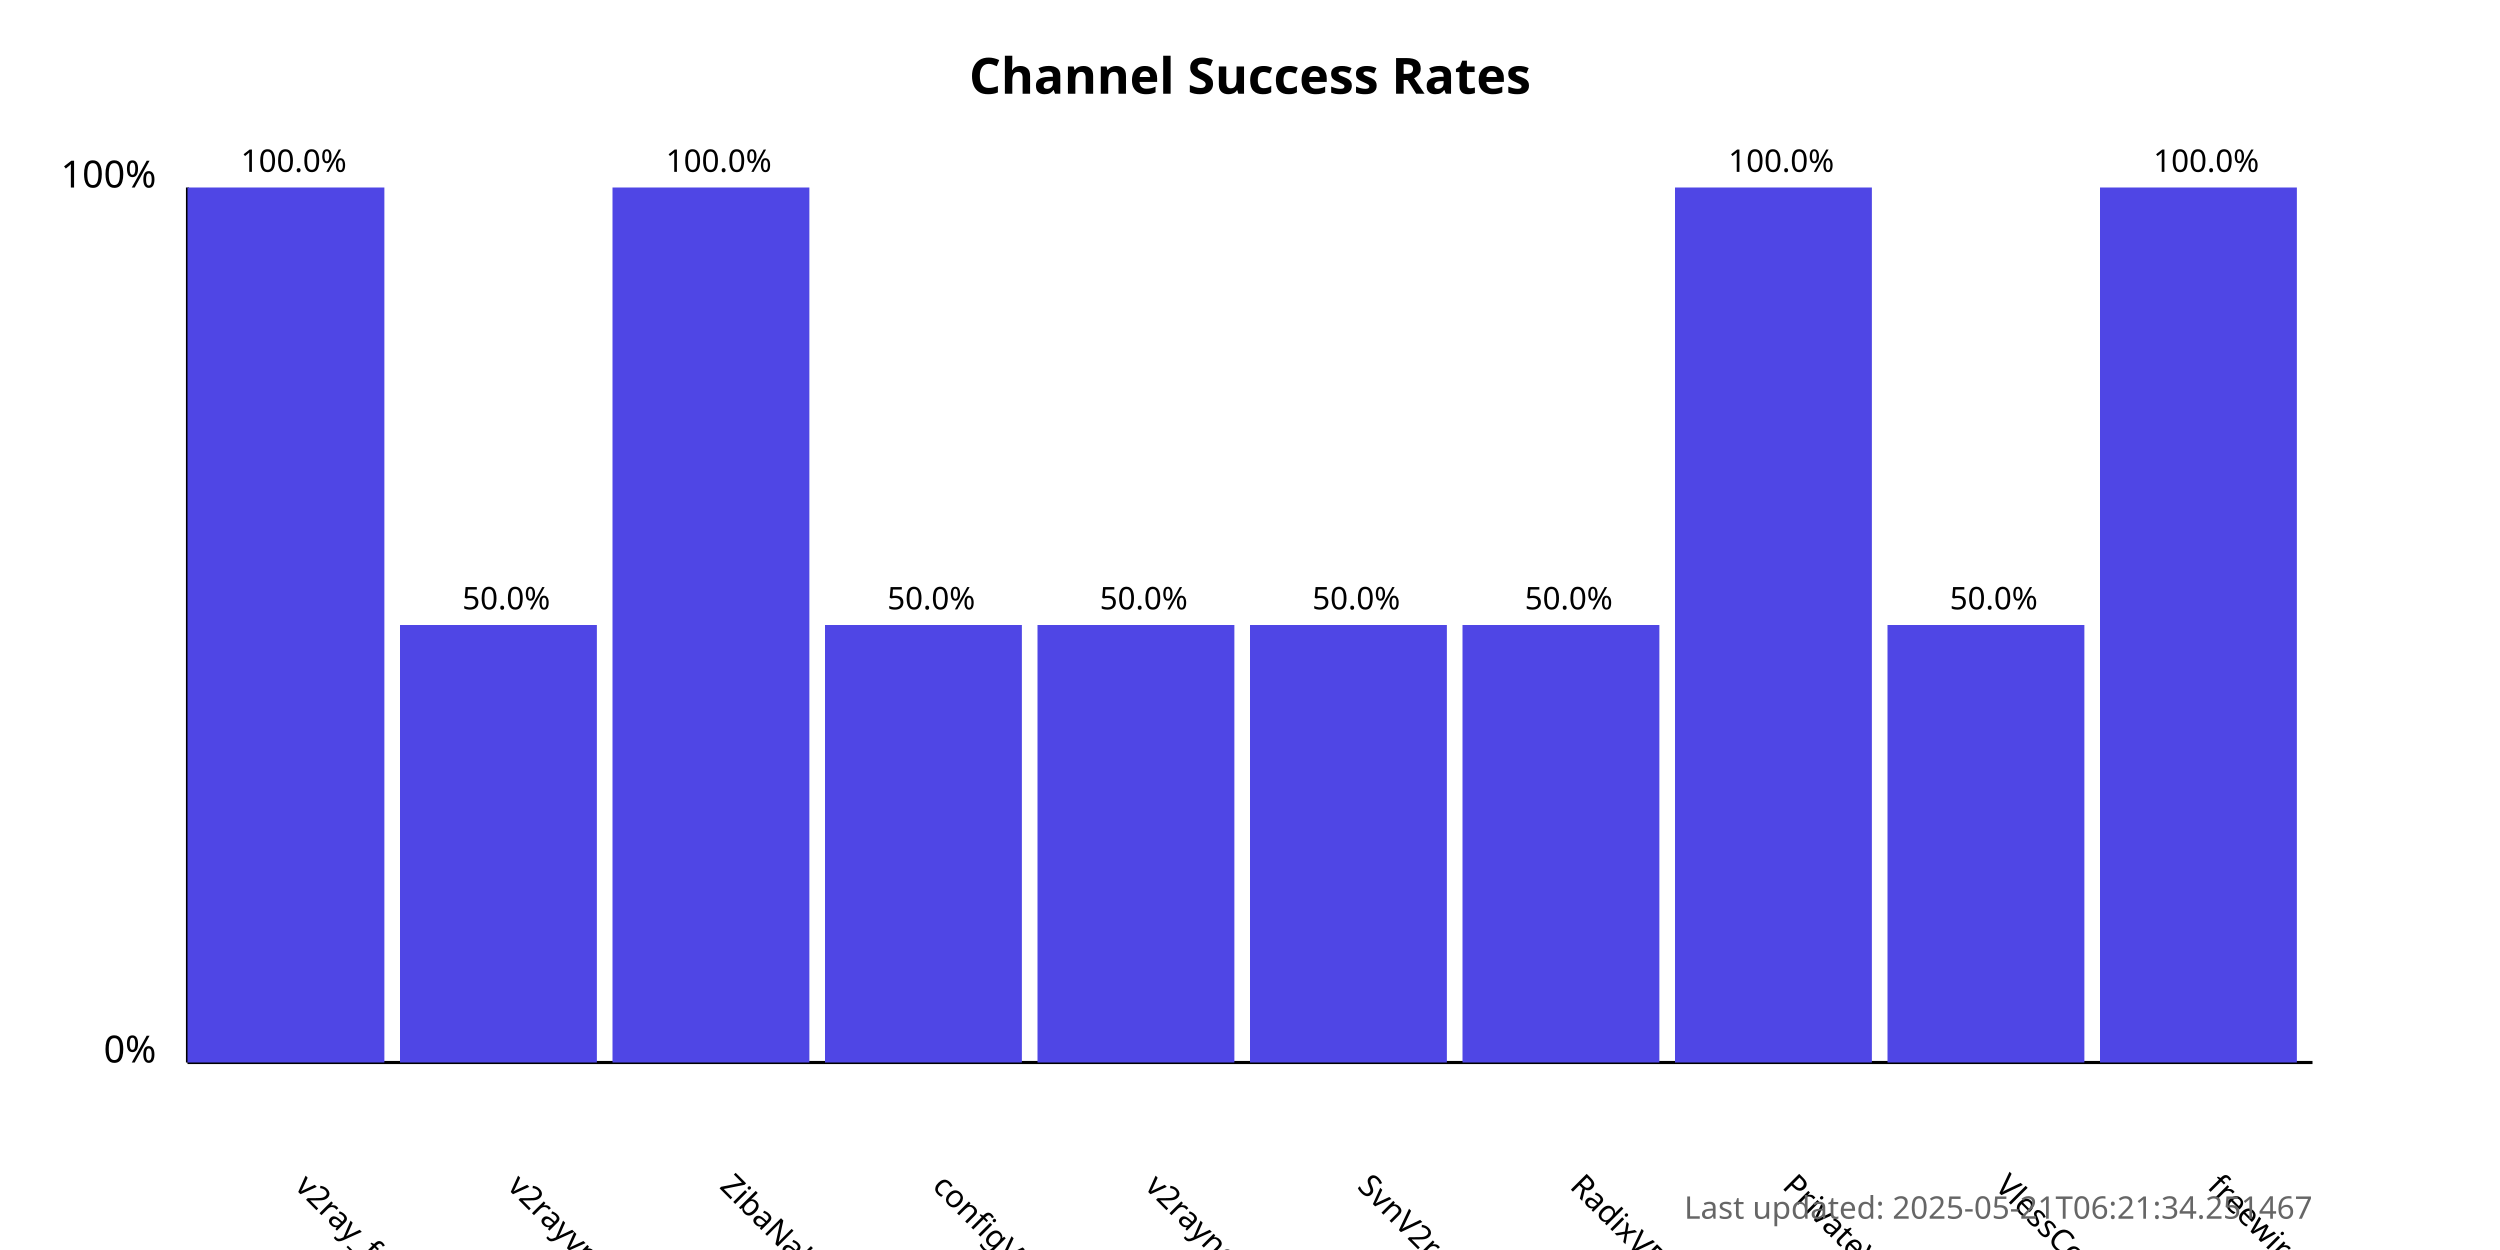
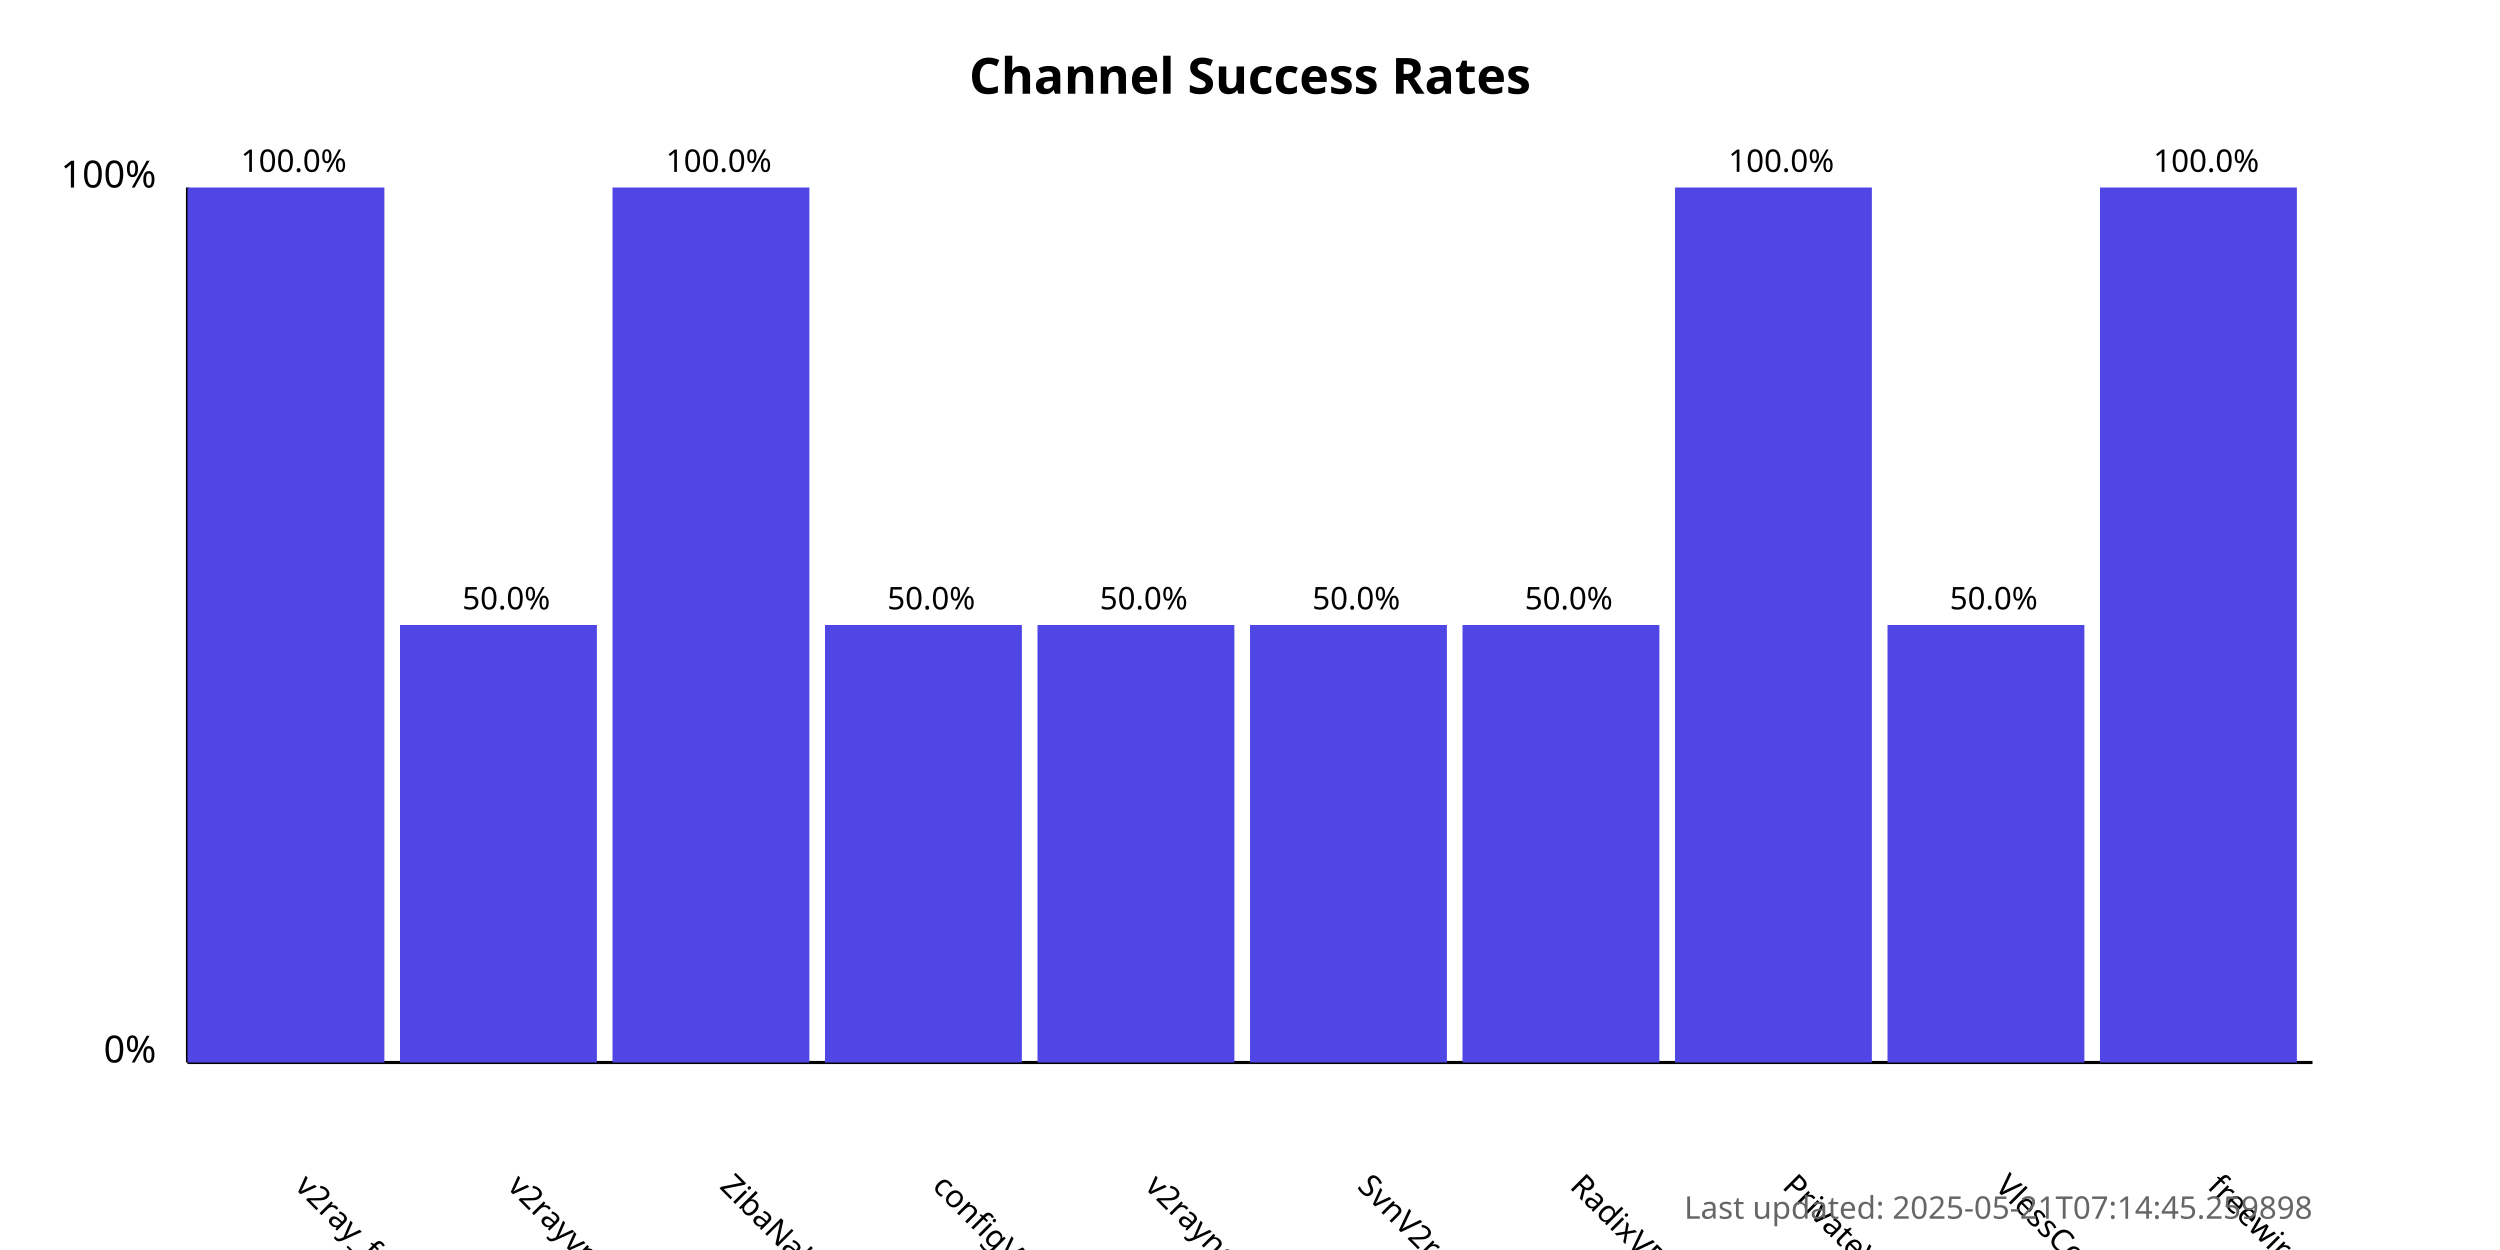
<svg xmlns="http://www.w3.org/2000/svg" width="800" height="400">
  <style>
            .chart-title { font: bold 16px sans-serif; }
            .axis-label { font: 12px sans-serif; }
            .tick-label { font: 10px sans-serif; }
            .bar { fill: #4f46e5; }
            .bar:hover { fill: #6366f1; }
            .timestamp { font: 10px sans-serif; fill: #666; }
        </style>
  <text x="400.0" y="30" text-anchor="middle" class="chart-title">
            Channel Success Rates
        </text>
  <line x1="60" y1="340" x2="60" y2="60" stroke="black" stroke-width="1" />
  <line x1="60" y1="340" x2="740" y2="340" stroke="black" stroke-width="1" />
  <text x="50" y="340" text-anchor="end" class="axis-label">0%</text>
  <text x="50" y="60" text-anchor="end" class="axis-label">100%</text>
  <g>
    <rect x="60" y="60.0" width="63.0" height="280.0" class="bar" />
    <text x="94.0" y="380" transform="rotate(45, 94.0, 380)" text-anchor="start" class="tick-label">
                v2ray_free_conf
            </text>
    <text x="94.0" y="55.0" text-anchor="middle" class="tick-label">
                100.0%
            </text>
  </g>
  <g>
    <rect x="128.0" y="200.0" width="63.0" height="140.0" class="bar" />
    <text x="162.0" y="380" transform="rotate(45, 162.0, 380)" text-anchor="start" class="tick-label">
                v2rayvpno
            </text>
    <text x="162.0" y="195.0" text-anchor="middle" class="tick-label">
                50.0%
            </text>
  </g>
  <g>
    <rect x="196.0" y="60.0" width="63.0" height="280.0" class="bar" />
    <text x="230.0" y="380" transform="rotate(45, 230.0, 380)" text-anchor="start" class="tick-label">
                ZibaNabz
            </text>
    <text x="230.0" y="55.0" text-anchor="middle" class="tick-label">
                100.0%
            </text>
  </g>
  <g>
    <rect x="264.0" y="200.0" width="63.0" height="140.0" class="bar" />
    <text x="298.0" y="380" transform="rotate(45, 298.0, 380)" text-anchor="start" class="tick-label">
                configV2rayForFree
            </text>
    <text x="298.0" y="195.0" text-anchor="middle" class="tick-label">
                50.0%
            </text>
  </g>
  <g>
    <rect x="332.0" y="200.0" width="63.0" height="140.0" class="bar" />
    <text x="366.0" y="380" transform="rotate(45, 366.0, 380)" text-anchor="start" class="tick-label">
                v2rayngvpn
            </text>
    <text x="366.0" y="195.0" text-anchor="middle" class="tick-label">
                50.0%
            </text>
  </g>
  <g>
    <rect x="400.0" y="200.0" width="63.0" height="140.0" class="bar" />
    <text x="434.0" y="380" transform="rotate(45, 434.0, 380)" text-anchor="start" class="tick-label">
                SvnV2ray
            </text>
    <text x="434.0" y="195.0" text-anchor="middle" class="tick-label">
                50.0%
            </text>
  </g>
  <g>
    <rect x="468.0" y="200.0" width="63.0" height="140.0" class="bar" />
    <text x="502.0" y="380" transform="rotate(45, 502.0, 380)" text-anchor="start" class="tick-label">
                RadixVPN
            </text>
    <text x="502.0" y="195.0" text-anchor="middle" class="tick-label">
                50.0%
            </text>
  </g>
  <g>
    <rect x="536.0" y="60.0" width="63.0" height="280.0" class="bar" />
    <text x="570.0" y="380" transform="rotate(45, 570.0, 380)" text-anchor="start" class="tick-label">
                PrivateVPNs
            </text>
    <text x="570.0" y="55.0" text-anchor="middle" class="tick-label">
                100.0%
            </text>
  </g>
  <g>
    <rect x="604.0" y="200.0" width="63.0" height="140.0" class="bar" />
    <text x="638.0" y="380" transform="rotate(45, 638.0, 380)" text-anchor="start" class="tick-label">
                VlessConfig
            </text>
    <text x="638.0" y="195.0" text-anchor="middle" class="tick-label">
                50.0%
            </text>
  </g>
  <g>
    <rect x="672.0" y="60.0" width="63.0" height="280.0" class="bar" />
    <text x="706.0" y="380" transform="rotate(45, 706.0, 380)" text-anchor="start" class="tick-label">
                freewireguard
            </text>
    <text x="706.0" y="55.0" text-anchor="middle" class="tick-label">
                100.0%
            </text>
  </g>
  <text x="740" y="390" text-anchor="end" class="timestamp">
-             Last updated: 2025-05-21T06:21:34.251467
+             Last updated: 2025-05-21T07:14:45.259898
        </text>
</svg>
